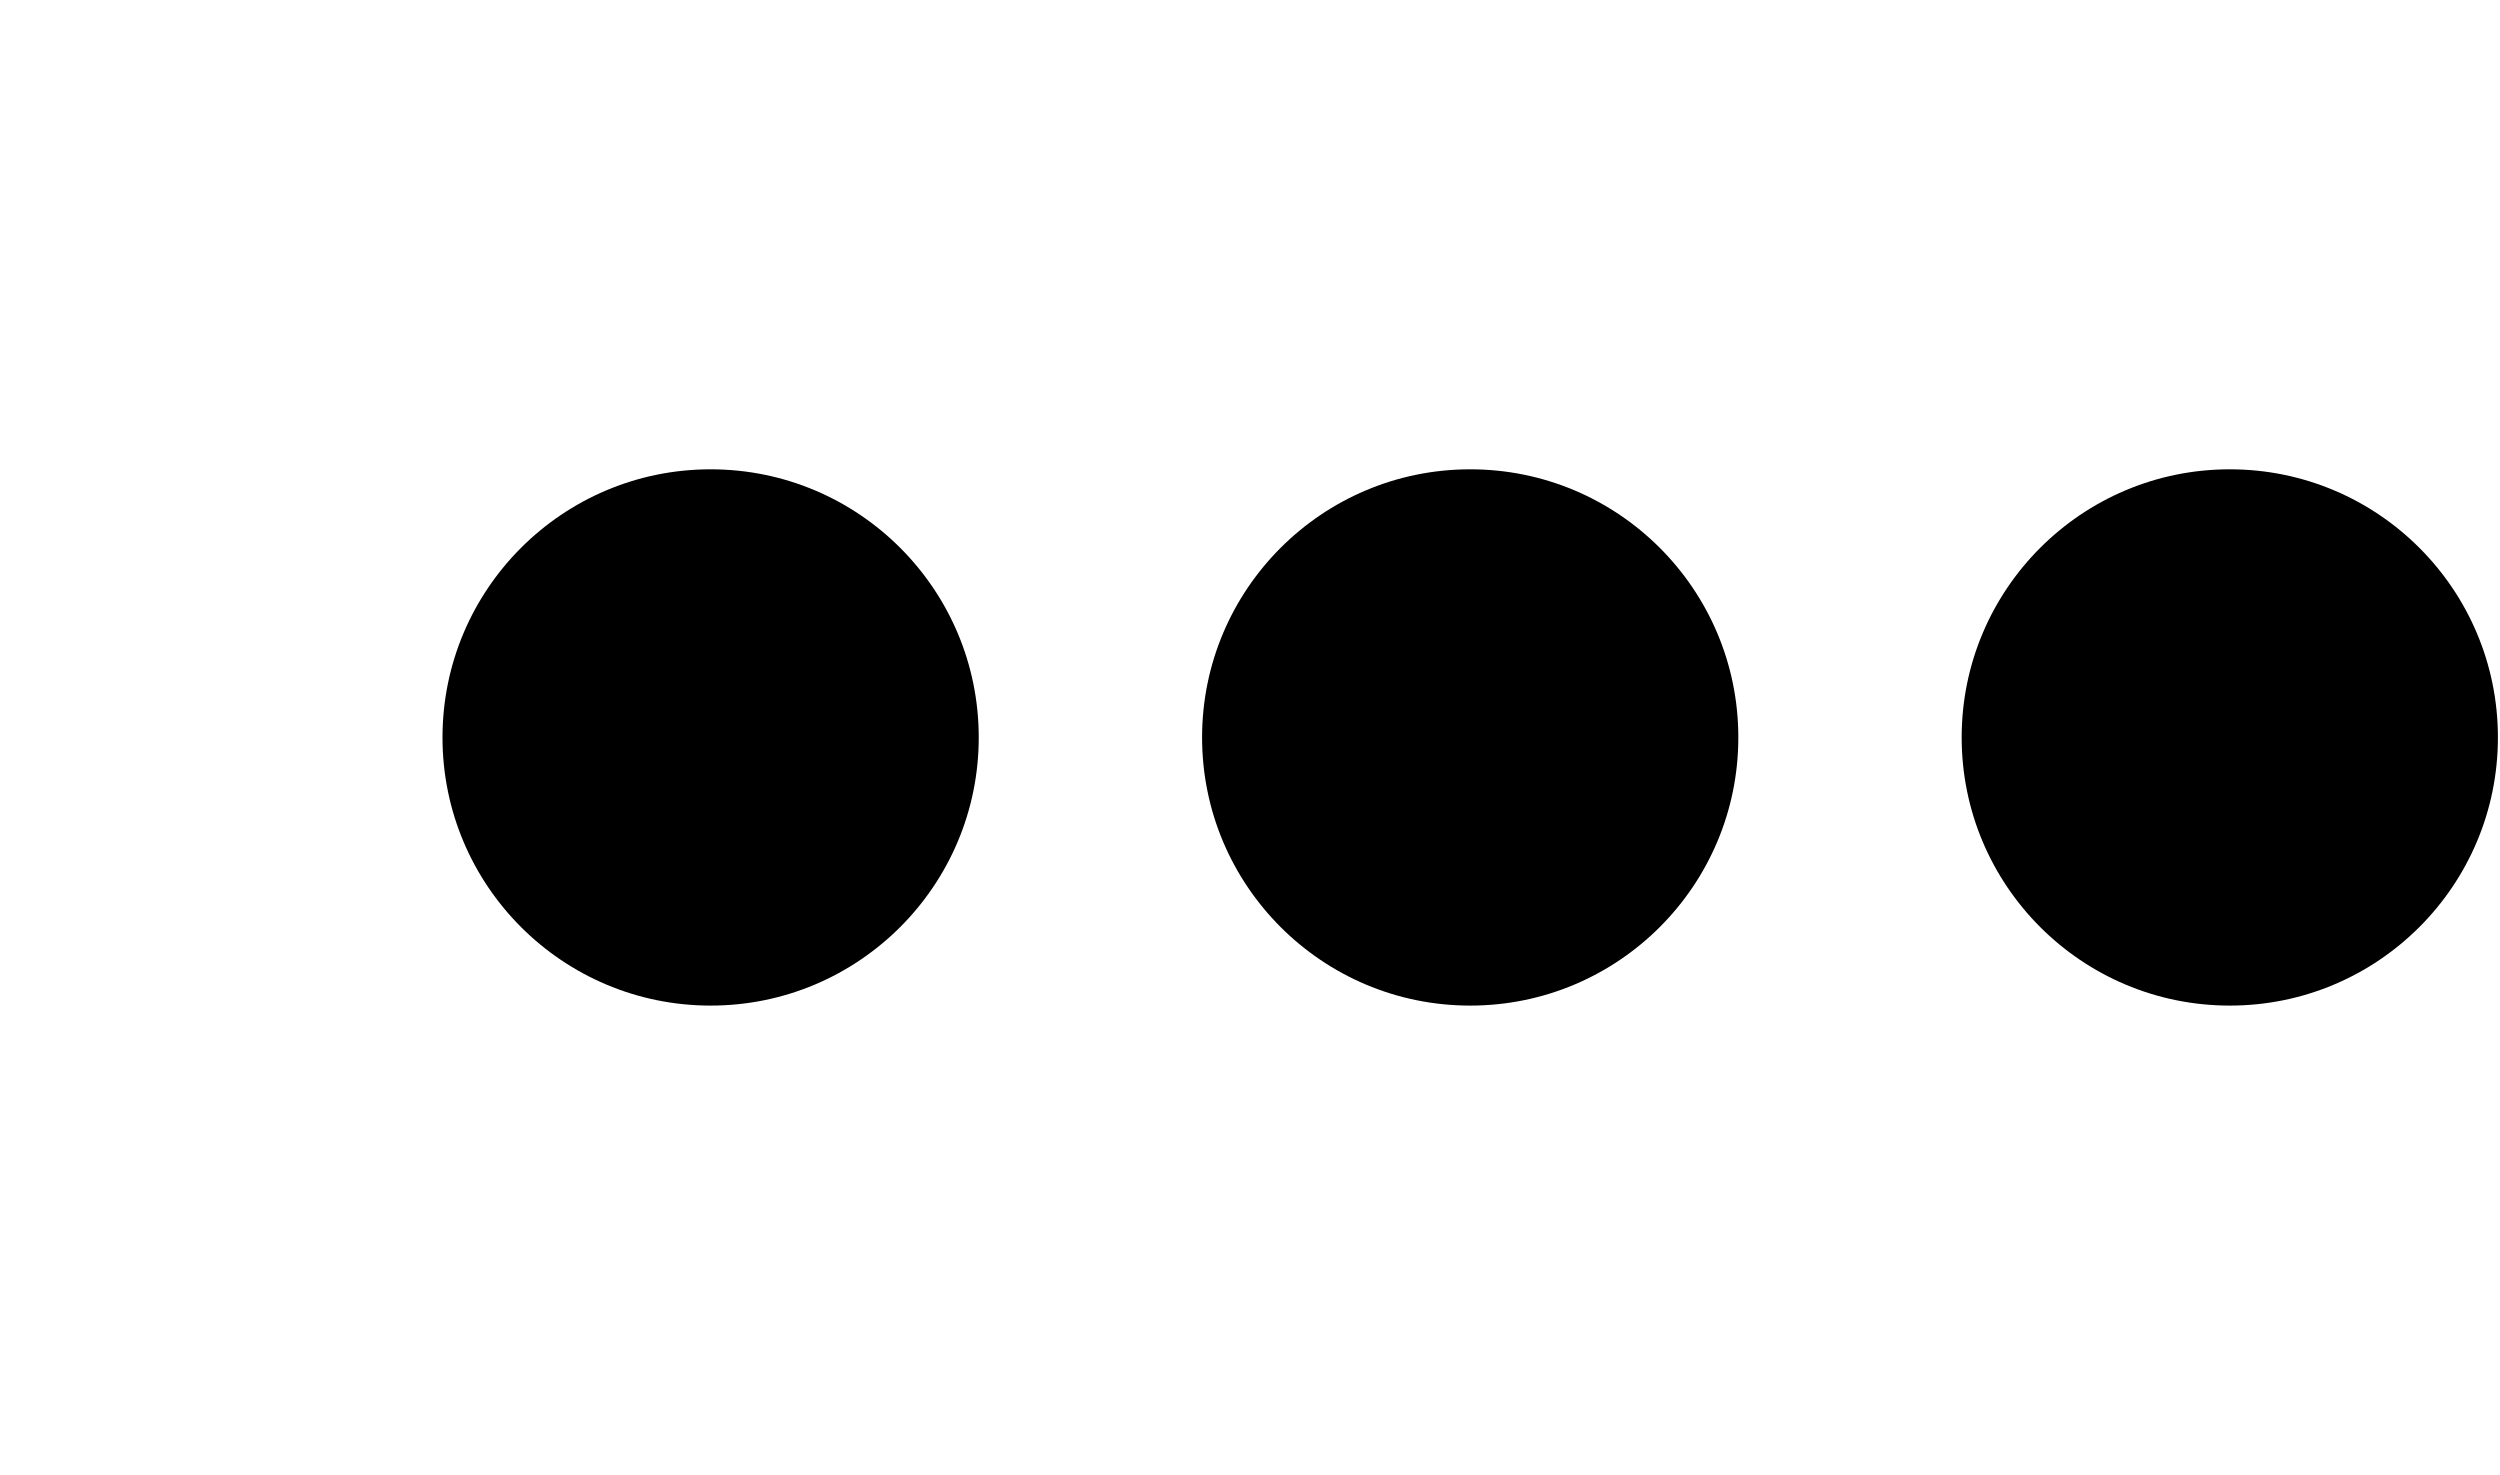
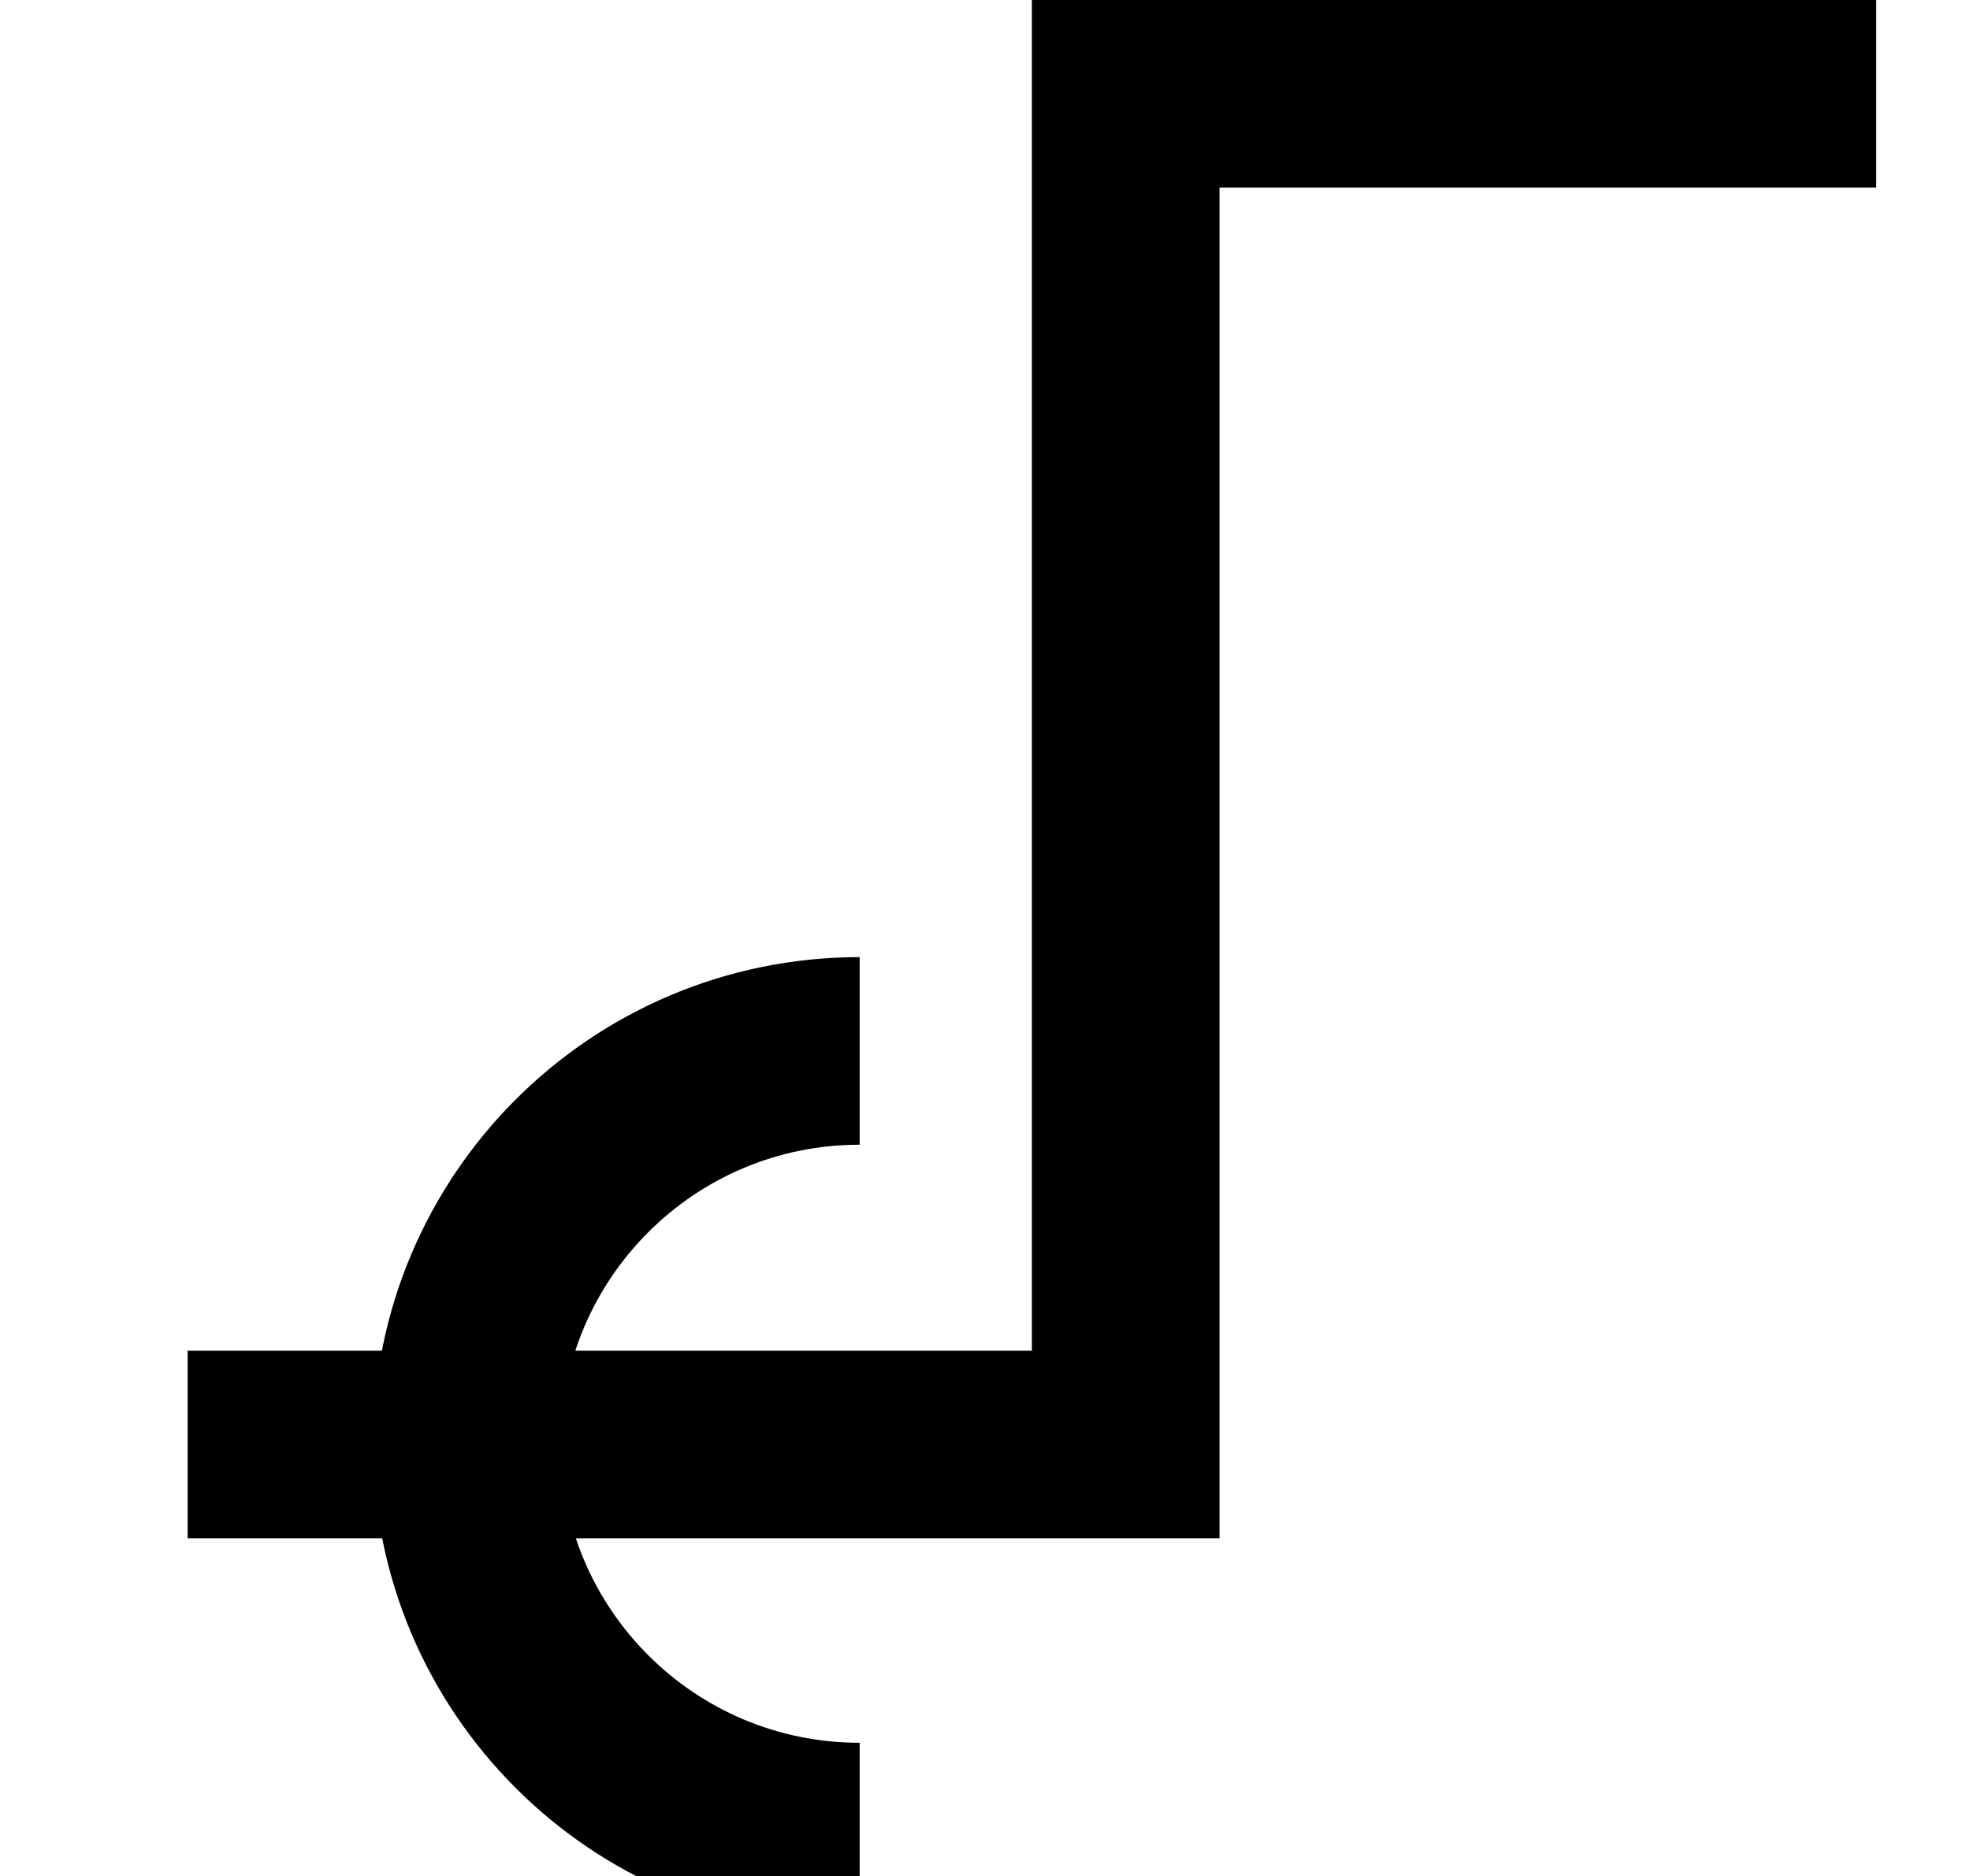
- <svg xmlns="http://www.w3.org/2000/svg" width="33.9" height="20" viewBox="0 0 33.9 20" version="1.1" id="svg3807">
+ <svg xmlns="http://www.w3.org/2000/svg" width="21" height="20" viewBox="0 0 21 20" version="1.1" id="svg3807">
  <g id="layer L1" transform="translate(0,10)">
    <g transform="translate(0,0)">
-       <g />
-     </g>
-     <g transform="translate(6,0)">
-       <g id="layer1" transform="translate(0,-291.7083)">
-         <g transform="matrix(1.172932,0,0,-0.9520283,-583.8196,-1486.07)" id="g10351" style="stroke-width:1.788;stroke-miterlimit:4;stroke-dasharray:none">
-           <g transform="matrix(0.9094024,0,0,1.120415,45.09442,226.1223)" id="g10351-0" style="stroke-width:1.789;stroke-miterlimit:4;stroke-dasharray:none">
-             <g id="g2601" transform="matrix(0.8925618,0,0,0.8925266,53.47671,-202.8362)" style="stroke-width:2.005">
-               <g id="g3084" transform="matrix(1.011122,0,0,0.9932151,-7.370096,-13.71252)" style="stroke-width:2.001">
-                 <g transform="matrix(0.8377975,0,0,0.8280196,-39.34358,-319.7406)" id="g10367" style="stroke-width:2.22;stroke-miterlimit:4;stroke-dasharray:none">
-                   <g id="g2860">
-                     <ellipse style="fill:#000000;fill-opacity:1;fill-rule:evenodd;stroke:none;stroke-width:2.03;stroke-linecap:butt;stroke-linejoin:miter;stroke-miterlimit:4;stroke-dasharray:none;stroke-opacity:1" id="path3355-3-9-8" cx="647.744" cy="-1866.407" rx="4.508" ry="4.644" />
-                   </g>
-                 </g>
-               </g>
-             </g>
-           </g>
-         </g>
-       </g>
-     </g>
-     <g transform="translate(16.3,0)">
-       <g id="layer1" transform="translate(0,-291.7083)">
-         <g transform="matrix(1.172932,0,0,-0.9520283,-583.8196,-1486.07)" id="g10351" style="stroke-width:1.788;stroke-miterlimit:4;stroke-dasharray:none">
-           <g transform="matrix(0.9094024,0,0,1.120415,45.09442,226.1223)" id="g10351-0" style="stroke-width:1.789;stroke-miterlimit:4;stroke-dasharray:none">
-             <g id="g2601" transform="matrix(0.8925618,0,0,0.8925266,53.47671,-202.8362)" style="stroke-width:2.005">
-               <g id="g3084" transform="matrix(1.011122,0,0,0.9932151,-7.370096,-13.71252)" style="stroke-width:2.001">
-                 <g transform="matrix(0.8377975,0,0,0.8280196,-39.34358,-319.7406)" id="g10367" style="stroke-width:2.22;stroke-miterlimit:4;stroke-dasharray:none">
-                   <g id="g2860">
-                     <ellipse style="fill:#000000;fill-opacity:1;fill-rule:evenodd;stroke:none;stroke-width:2.03;stroke-linecap:butt;stroke-linejoin:miter;stroke-miterlimit:4;stroke-dasharray:none;stroke-opacity:1" id="path3355-3-9-8" cx="647.744" cy="-1866.407" rx="4.508" ry="4.644" />
-                   </g>
-                 </g>
-               </g>
-             </g>
-           </g>
-         </g>
-       </g>
-     </g>
-     <g transform="translate(26.6,0)">
-       <g id="layer1" transform="translate(0,-291.7083)">
-         <g transform="matrix(1.172932,0,0,-0.9520283,-583.8196,-1486.07)" id="g10351" style="stroke-width:1.788;stroke-miterlimit:4;stroke-dasharray:none">
-           <g transform="matrix(0.9094024,0,0,1.120415,45.09442,226.1223)" id="g10351-0" style="stroke-width:1.789;stroke-miterlimit:4;stroke-dasharray:none">
-             <g id="g2601" transform="matrix(0.8925618,0,0,0.8925266,53.47671,-202.8362)" style="stroke-width:2.005">
-               <g id="g3084" transform="matrix(1.011122,0,0,0.9932151,-7.370096,-13.71252)" style="stroke-width:2.001">
-                 <g transform="matrix(0.8377975,0,0,0.8280196,-39.34358,-319.7406)" id="g10367" style="stroke-width:2.22;stroke-miterlimit:4;stroke-dasharray:none">
-                   <g id="g2860">
-                     <ellipse style="fill:#000000;fill-opacity:1;fill-rule:evenodd;stroke:none;stroke-width:2.03;stroke-linecap:butt;stroke-linejoin:miter;stroke-miterlimit:4;stroke-dasharray:none;stroke-opacity:1" id="path3355-3-9-8" cx="647.744" cy="-1866.407" rx="4.508" ry="4.644" />
-                   </g>
-                 </g>
-               </g>
-             </g>
-           </g>
-         </g>
+       <g transform="translate(0,-10)">
+         <path fill="none" stroke-width="2" stroke="black" d="m 2.164,4.18 c -2.313,0 -4.188,-1.875 -4.188,-4.188 0,-2.313 1.875,-4.188 4.188,-4.188" transform="translate(7,15.4) rotate(0)" />
+         <polyline points="2,15.4 12,15.4 12,1 20,1 " style="fill:none;stroke:black;stroke-width:2" />
      </g>
    </g>
  </g>
</svg>
